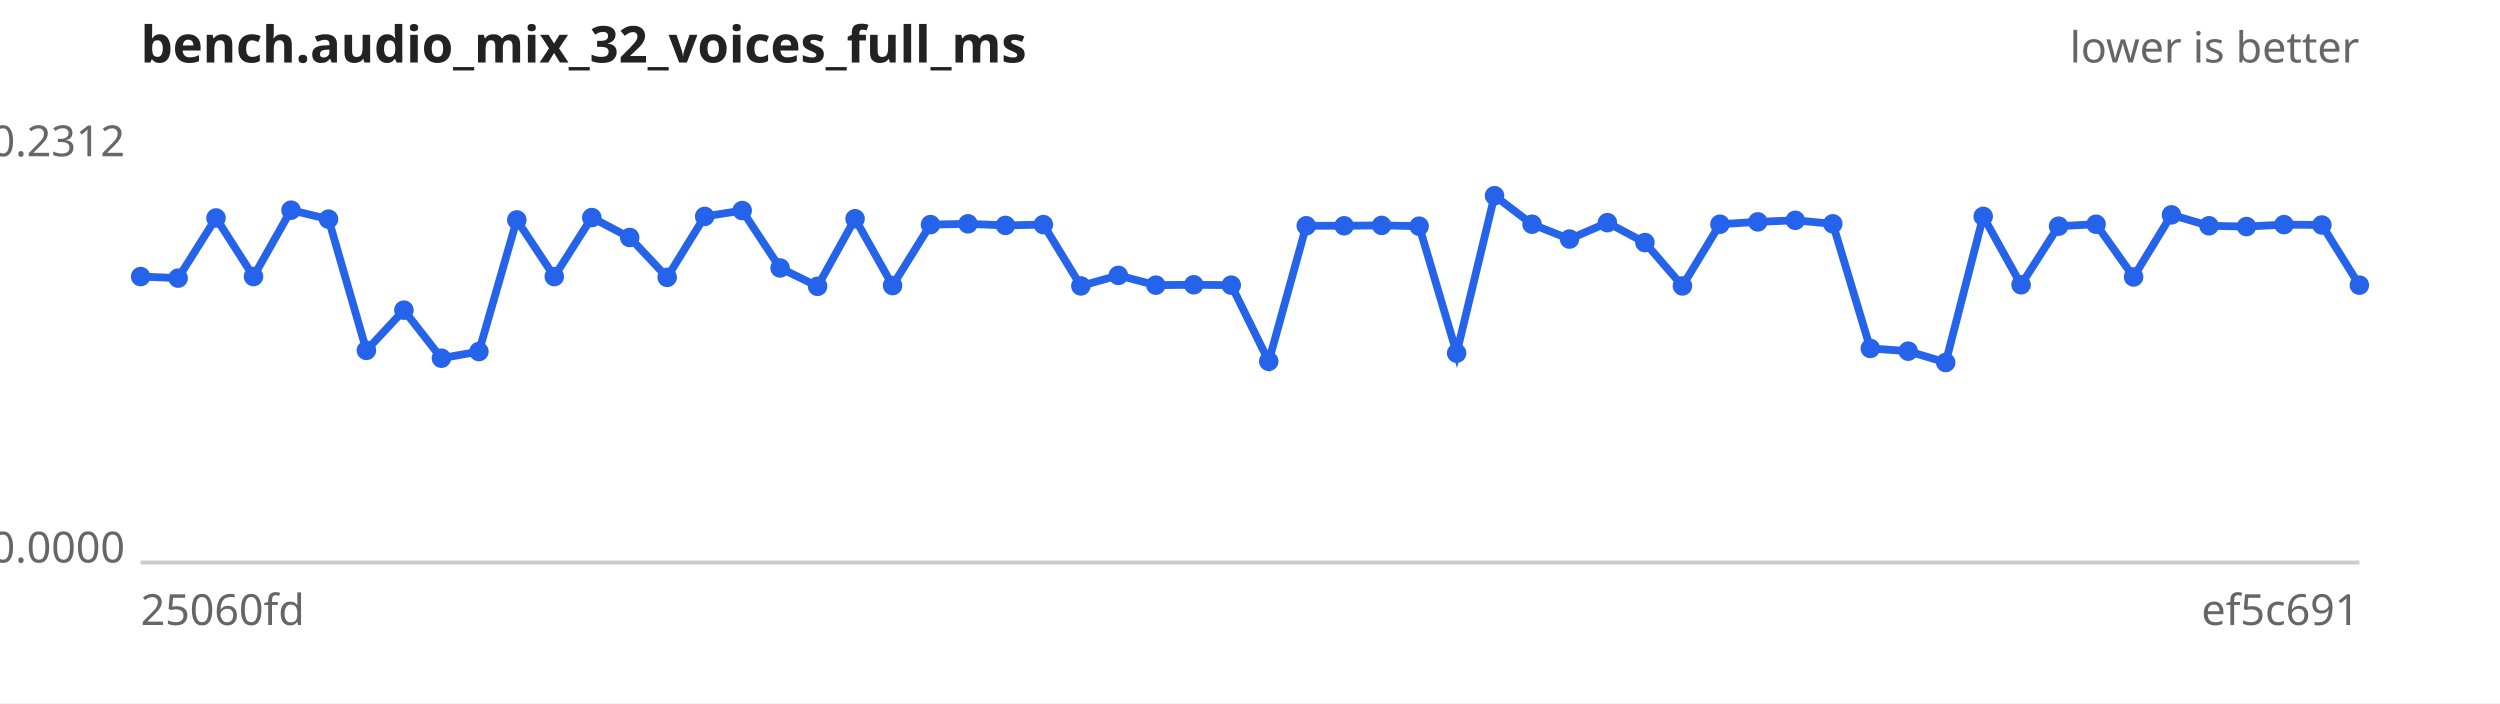
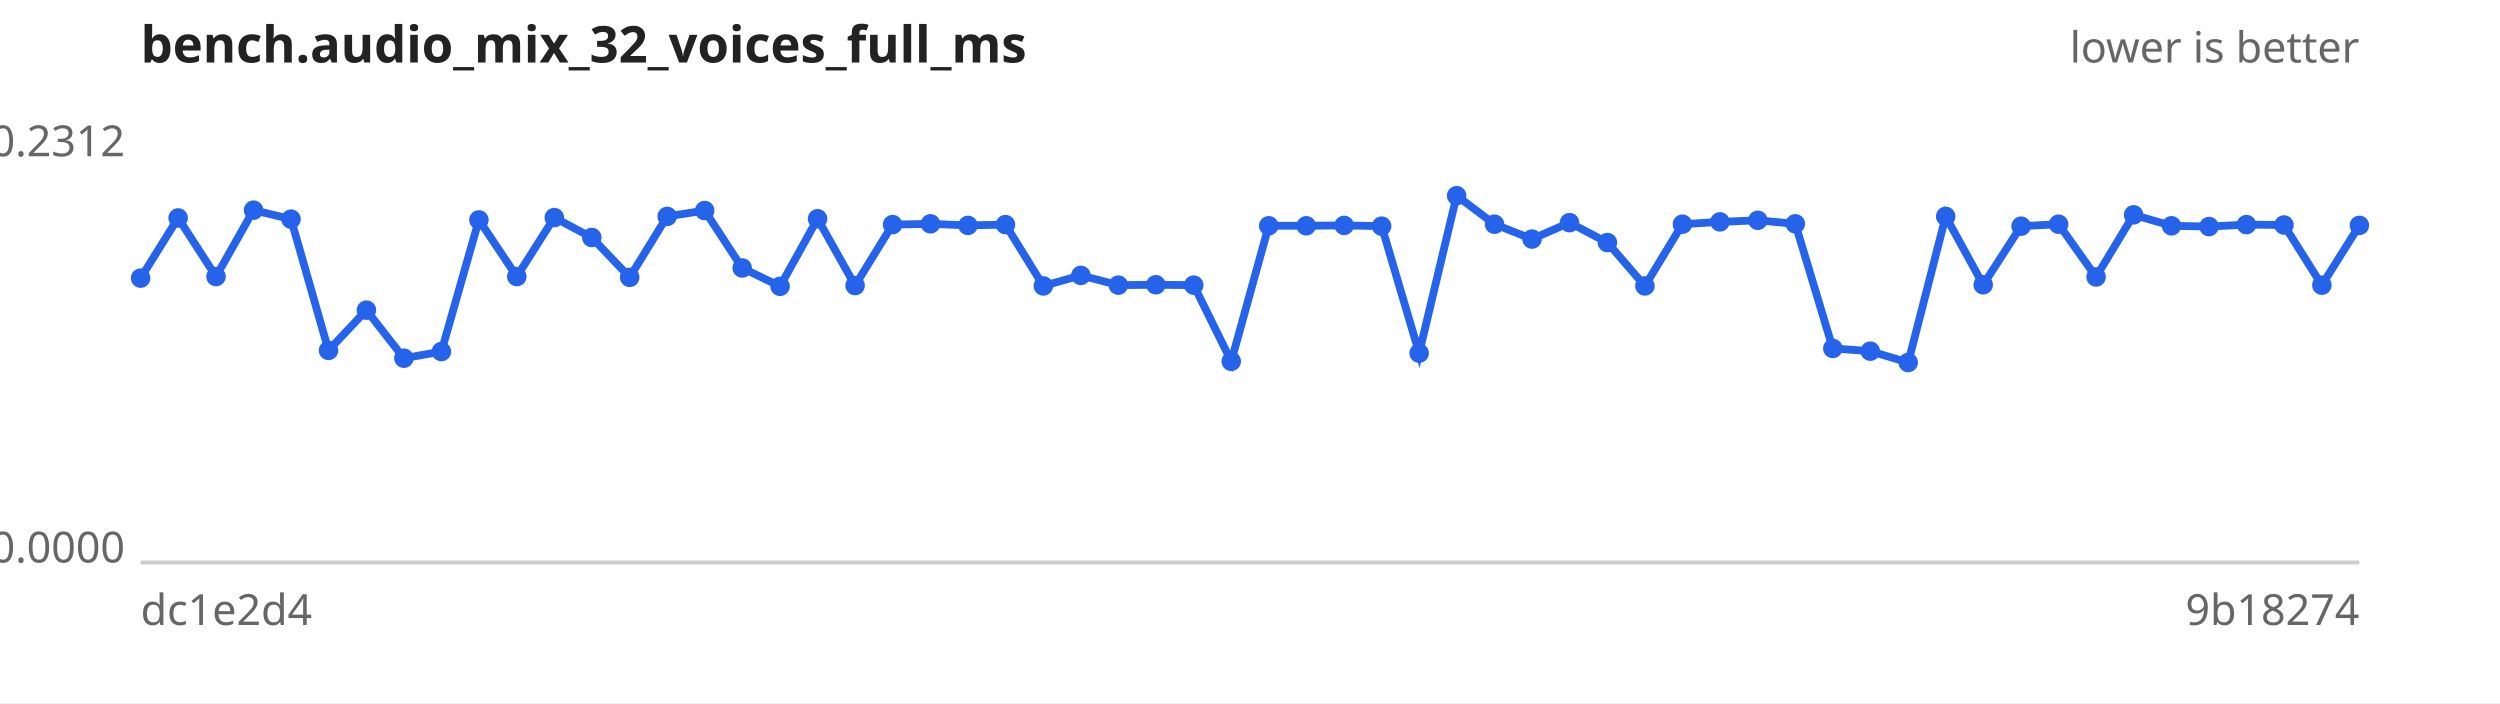
<svg xmlns="http://www.w3.org/2000/svg" width="640" height="180" viewBox="0 0 640 180" font-family="sans-serif" font-size="11">
  <rect width="640" height="180" fill="#ffffff" />
  <text x="36" y="16" font-size="13" font-weight="bold" fill="#222">bench.audio_mix_32_voices_full_ms</text>
  <text x="604" y="16" text-anchor="end" fill="#666">lower is better</text>
  <line x1="36" y1="144" x2="604" y2="144" stroke="#ccc" />
  <text x="32" y="40.0" text-anchor="end" fill="#666">0.2312</text>
  <text x="32" y="144.0" text-anchor="end" fill="#666">0.0000</text>
-   <text x="36" y="160" fill="#666">25060fd</text>
-   <text x="604" y="160" text-anchor="end" fill="#666">ef5c691</text>
-   <path d="M36.0,70.8 L45.6,71.2 L55.3,55.8 L64.9,70.8 L74.5,53.8 L84.1,56.1 L93.8,89.7 L103.4,79.4 L113.0,91.7 L122.6,90.0 L132.3,56.3 L141.9,70.8 L151.5,55.7 L161.2,60.8 L170.8,71.0 L180.4,55.4 L190.0,53.9 L199.7,68.6 L209.3,73.3 L218.9,56.0 L228.5,73.1 L238.2,57.5 L247.8,57.3 L257.4,57.7 L267.1,57.5 L276.7,73.2 L286.3,70.5 L295.9,73.0 L305.6,72.9 L315.2,73.0 L324.8,92.5 L334.4,57.8 L344.1,57.8 L353.7,57.7 L363.3,57.9 L372.9,90.4 L382.6,50.1 L392.2,57.4 L401.8,61.2 L411.5,57.0 L421.1,62.1 L430.7,73.2 L440.3,57.4 L450.0,56.8 L459.6,56.4 L469.2,57.3 L478.8,89.2 L488.5,89.9 L498.1,92.8 L507.7,55.4 L517.4,72.9 L527.0,57.9 L536.6,57.4 L546.2,70.9 L555.9,55.0 L565.5,57.8 L575.1,58.0 L584.7,57.5 L594.4,57.6 L604.0,73.0" fill="none" stroke="#2563eb" stroke-width="2" />
+   <text x="36" y="160" fill="#666">dc1e2d4</text>
+   <text x="604" y="160" text-anchor="end" fill="#666">9b18274</text>
+   <path d="M36.0,71.2 L45.6,55.8 L55.3,70.8 L64.9,53.8 L74.5,56.1 L84.1,89.7 L93.8,79.4 L103.4,91.7 L113.0,90.0 L122.6,56.3 L132.3,70.8 L141.9,55.7 L151.5,60.8 L161.2,71.0 L170.8,55.4 L180.4,53.9 L190.0,68.6 L199.7,73.3 L209.3,56.0 L218.9,73.1 L228.5,57.5 L238.2,57.3 L247.8,57.7 L257.4,57.5 L267.1,73.2 L276.7,70.5 L286.3,73.0 L295.9,72.9 L305.6,73.0 L315.2,92.5 L324.8,57.8 L334.4,57.8 L344.1,57.7 L353.7,57.9 L363.3,90.4 L372.9,50.1 L382.6,57.4 L392.2,61.2 L401.8,57.0 L411.5,62.1 L421.1,73.2 L430.7,57.4 L440.3,56.8 L450.0,56.4 L459.6,57.3 L469.2,89.2 L478.8,89.9 L488.5,92.8 L498.1,55.4 L507.7,72.9 L517.4,57.9 L527.0,57.4 L536.6,70.9 L546.2,55.0 L555.9,57.8 L565.5,58.0 L575.1,57.5 L584.7,57.6 L594.4,73.0 L604.0,57.7" fill="none" stroke="#2563eb" stroke-width="2" />
  <g fill="#2563eb">
-     <circle cx="36.0" cy="70.8" r="2.5" />
-     <circle cx="45.6" cy="71.2" r="2.5" />
-     <circle cx="55.3" cy="55.8" r="2.5" />
-     <circle cx="64.9" cy="70.8" r="2.5" />
-     <circle cx="74.5" cy="53.8" r="2.5" />
-     <circle cx="84.1" cy="56.1" r="2.5" />
-     <circle cx="93.8" cy="89.7" r="2.5" />
-     <circle cx="103.4" cy="79.4" r="2.5" />
-     <circle cx="113.0" cy="91.7" r="2.5" />
-     <circle cx="122.6" cy="90.0" r="2.5" />
-     <circle cx="132.3" cy="56.3" r="2.5" />
-     <circle cx="141.9" cy="70.8" r="2.5" />
-     <circle cx="151.5" cy="55.7" r="2.5" />
-     <circle cx="161.2" cy="60.8" r="2.5" />
-     <circle cx="170.8" cy="71.0" r="2.5" />
-     <circle cx="180.4" cy="55.4" r="2.5" />
-     <circle cx="190.0" cy="53.9" r="2.5" />
-     <circle cx="199.7" cy="68.6" r="2.5" />
-     <circle cx="209.3" cy="73.3" r="2.5" />
-     <circle cx="218.9" cy="56.0" r="2.5" />
-     <circle cx="228.5" cy="73.1" r="2.5" />
-     <circle cx="238.2" cy="57.5" r="2.5" />
-     <circle cx="247.8" cy="57.3" r="2.5" />
-     <circle cx="257.4" cy="57.7" r="2.5" />
-     <circle cx="267.1" cy="57.5" r="2.5" />
-     <circle cx="276.7" cy="73.2" r="2.5" />
-     <circle cx="286.3" cy="70.5" r="2.5" />
-     <circle cx="295.9" cy="73.0" r="2.5" />
-     <circle cx="305.6" cy="72.9" r="2.5" />
-     <circle cx="315.2" cy="73.0" r="2.5" />
-     <circle cx="324.8" cy="92.5" r="2.5" />
+     <circle cx="36.0" cy="71.2" r="2.5" />
+     <circle cx="45.6" cy="55.8" r="2.5" />
+     <circle cx="55.3" cy="70.8" r="2.5" />
+     <circle cx="64.9" cy="53.8" r="2.5" />
+     <circle cx="74.5" cy="56.1" r="2.5" />
+     <circle cx="84.1" cy="89.7" r="2.5" />
+     <circle cx="93.8" cy="79.4" r="2.5" />
+     <circle cx="103.4" cy="91.7" r="2.5" />
+     <circle cx="113.0" cy="90.0" r="2.5" />
+     <circle cx="122.6" cy="56.3" r="2.5" />
+     <circle cx="132.3" cy="70.8" r="2.5" />
+     <circle cx="141.9" cy="55.7" r="2.5" />
+     <circle cx="151.5" cy="60.8" r="2.5" />
+     <circle cx="161.2" cy="71.0" r="2.5" />
+     <circle cx="170.8" cy="55.4" r="2.5" />
+     <circle cx="180.4" cy="53.9" r="2.5" />
+     <circle cx="190.0" cy="68.6" r="2.5" />
+     <circle cx="199.7" cy="73.3" r="2.5" />
+     <circle cx="209.3" cy="56.0" r="2.5" />
+     <circle cx="218.9" cy="73.1" r="2.5" />
+     <circle cx="228.5" cy="57.5" r="2.5" />
+     <circle cx="238.2" cy="57.3" r="2.5" />
+     <circle cx="247.8" cy="57.7" r="2.5" />
+     <circle cx="257.4" cy="57.5" r="2.5" />
+     <circle cx="267.1" cy="73.2" r="2.5" />
+     <circle cx="276.7" cy="70.5" r="2.5" />
+     <circle cx="286.3" cy="73.0" r="2.5" />
+     <circle cx="295.9" cy="72.9" r="2.5" />
+     <circle cx="305.6" cy="73.0" r="2.5" />
+     <circle cx="315.2" cy="92.5" r="2.5" />
+     <circle cx="324.8" cy="57.8" r="2.5" />
    <circle cx="334.4" cy="57.8" r="2.5" />
-     <circle cx="344.1" cy="57.8" r="2.5" />
-     <circle cx="353.7" cy="57.7" r="2.5" />
-     <circle cx="363.3" cy="57.9" r="2.5" />
-     <circle cx="372.9" cy="90.4" r="2.5" />
-     <circle cx="382.6" cy="50.1" r="2.5" />
-     <circle cx="392.2" cy="57.4" r="2.5" />
-     <circle cx="401.8" cy="61.2" r="2.5" />
-     <circle cx="411.5" cy="57.0" r="2.5" />
-     <circle cx="421.1" cy="62.1" r="2.5" />
-     <circle cx="430.7" cy="73.2" r="2.5" />
-     <circle cx="440.3" cy="57.4" r="2.5" />
-     <circle cx="450.0" cy="56.8" r="2.5" />
-     <circle cx="459.6" cy="56.4" r="2.5" />
-     <circle cx="469.2" cy="57.3" r="2.5" />
-     <circle cx="478.8" cy="89.2" r="2.5" />
-     <circle cx="488.5" cy="89.9" r="2.5" />
-     <circle cx="498.1" cy="92.8" r="2.5" />
-     <circle cx="507.7" cy="55.4" r="2.5" />
-     <circle cx="517.4" cy="72.9" r="2.5" />
-     <circle cx="527.0" cy="57.9" r="2.5" />
-     <circle cx="536.6" cy="57.4" r="2.5" />
-     <circle cx="546.2" cy="70.9" r="2.5" />
-     <circle cx="555.9" cy="55.0" r="2.5" />
-     <circle cx="565.5" cy="57.8" r="2.5" />
-     <circle cx="575.1" cy="58.0" r="2.5" />
-     <circle cx="584.7" cy="57.5" r="2.5" />
-     <circle cx="594.4" cy="57.6" r="2.5" />
-     <circle cx="604.0" cy="73.0" r="2.5" />
+     <circle cx="344.1" cy="57.7" r="2.5" />
+     <circle cx="353.7" cy="57.9" r="2.5" />
+     <circle cx="363.3" cy="90.4" r="2.5" />
+     <circle cx="372.9" cy="50.1" r="2.5" />
+     <circle cx="382.6" cy="57.4" r="2.5" />
+     <circle cx="392.2" cy="61.2" r="2.5" />
+     <circle cx="401.8" cy="57.0" r="2.5" />
+     <circle cx="411.5" cy="62.1" r="2.5" />
+     <circle cx="421.1" cy="73.2" r="2.5" />
+     <circle cx="430.7" cy="57.4" r="2.5" />
+     <circle cx="440.3" cy="56.8" r="2.5" />
+     <circle cx="450.0" cy="56.4" r="2.5" />
+     <circle cx="459.6" cy="57.3" r="2.5" />
+     <circle cx="469.2" cy="89.2" r="2.5" />
+     <circle cx="478.8" cy="89.9" r="2.5" />
+     <circle cx="488.5" cy="92.8" r="2.5" />
+     <circle cx="498.1" cy="55.4" r="2.5" />
+     <circle cx="507.7" cy="72.9" r="2.5" />
+     <circle cx="517.4" cy="57.9" r="2.5" />
+     <circle cx="527.0" cy="57.4" r="2.5" />
+     <circle cx="536.6" cy="70.9" r="2.5" />
+     <circle cx="546.2" cy="55.0" r="2.5" />
+     <circle cx="555.9" cy="57.8" r="2.5" />
+     <circle cx="565.5" cy="58.0" r="2.5" />
+     <circle cx="575.1" cy="57.5" r="2.5" />
+     <circle cx="584.7" cy="57.6" r="2.5" />
+     <circle cx="594.4" cy="73.0" r="2.5" />
+     <circle cx="604.0" cy="57.7" r="2.5" />
  </g>
</svg>
